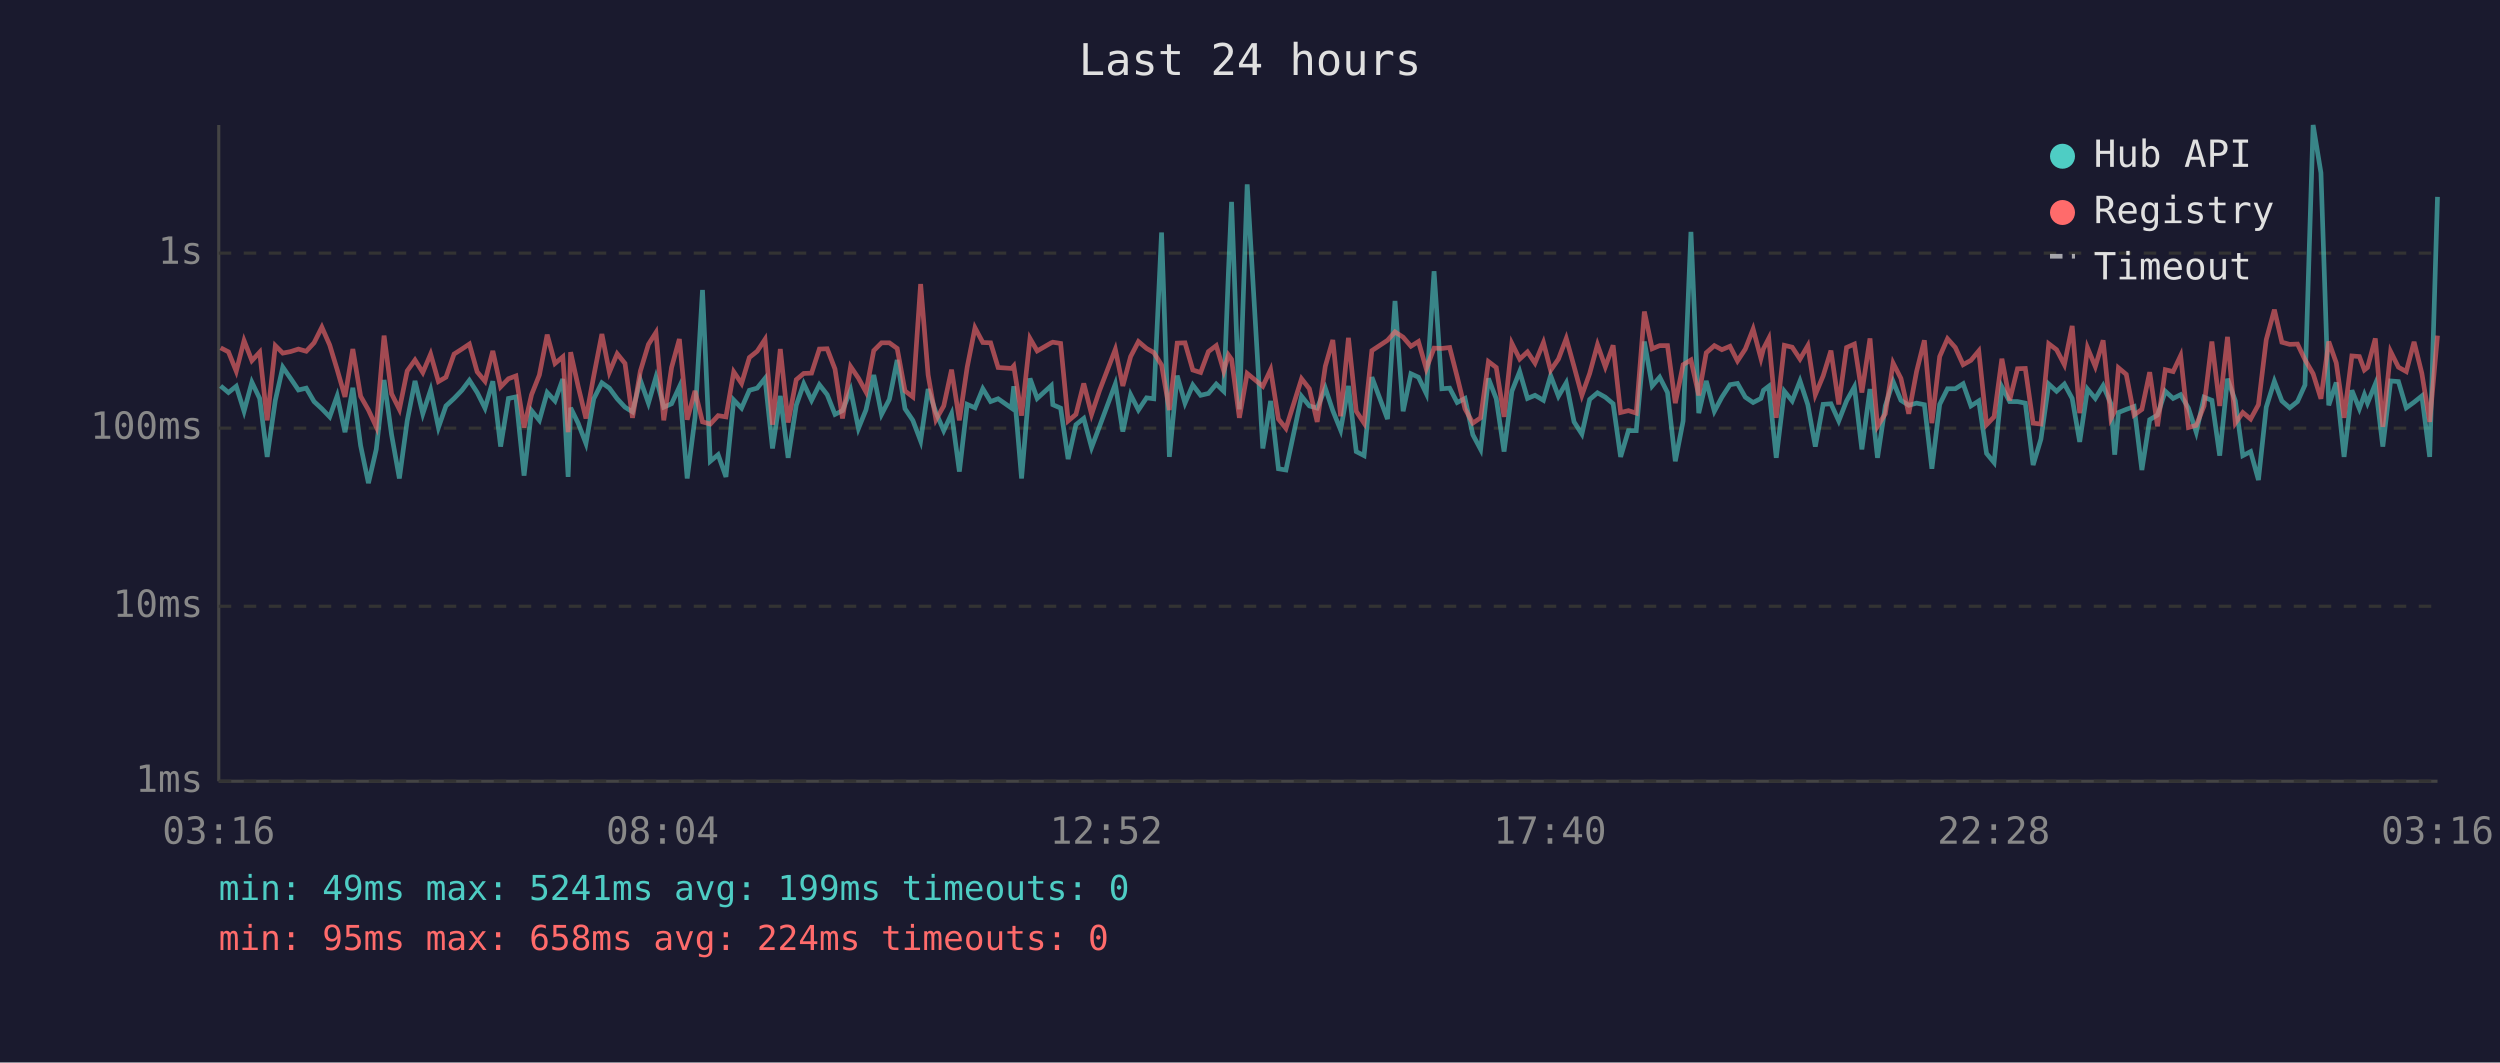
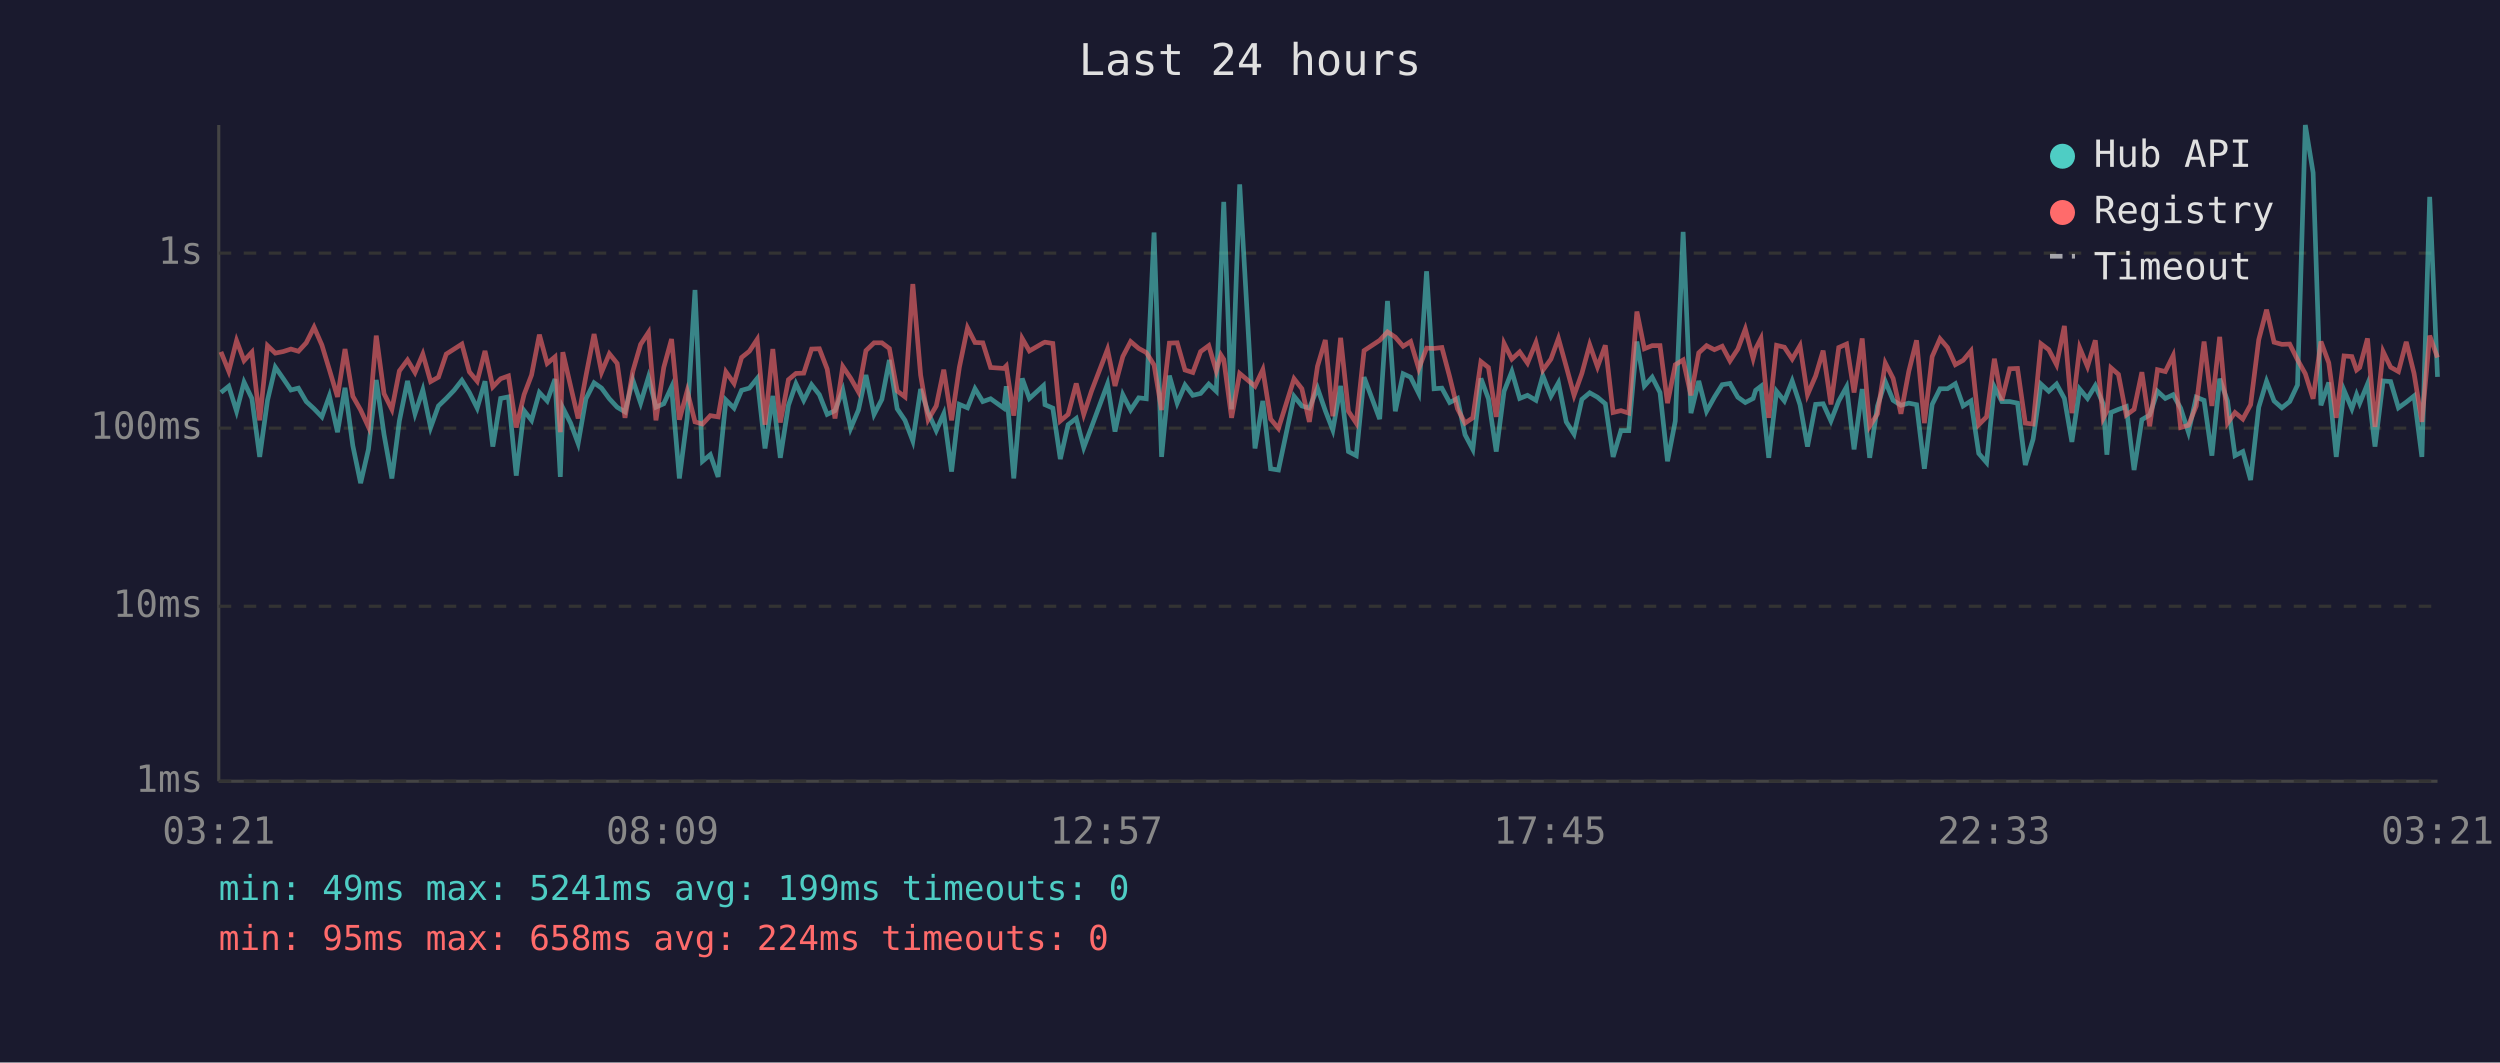
<svg xmlns="http://www.w3.org/2000/svg" viewBox="0 0 800 340" font-family="monospace" font-size="12">
  <rect width="800" height="340" fill="#1a1a2e" />
  <text x="400" y="24" fill="#e0e0e0" font-size="14" text-anchor="middle">Last 24 hours</text>
  <line x1="70" y1="40" x2="70" y2="250" stroke="#444" stroke-width="1" />
  <line x1="70" y1="250" x2="780" y2="250" stroke="#444" stroke-width="1" />
  <line x1="70" y1="250" x2="780" y2="250" stroke="#333" stroke-width="1" stroke-dasharray="4" />
  <text x="65" y="250" fill="#888" text-anchor="end" dominant-baseline="middle">1ms</text>
  <line x1="70" y1="194" x2="780" y2="194" stroke="#333" stroke-width="1" stroke-dasharray="4" />
  <text x="65" y="194" fill="#888" text-anchor="end" dominant-baseline="middle">10ms</text>
  <line x1="70" y1="137" x2="780" y2="137" stroke="#333" stroke-width="1" stroke-dasharray="4" />
  <text x="65" y="137" fill="#888" text-anchor="end" dominant-baseline="middle">100ms</text>
  <line x1="70" y1="81" x2="780" y2="81" stroke="#333" stroke-width="1" stroke-dasharray="4" />
  <text x="65" y="81" fill="#888" text-anchor="end" dominant-baseline="middle">1s</text>
-   <text x="70" y="270" fill="#888" text-anchor="middle">03:16</text>
-   <text x="212" y="270" fill="#888" text-anchor="middle">08:04</text>
-   <text x="354" y="270" fill="#888" text-anchor="middle">12:52</text>
-   <text x="496" y="270" fill="#888" text-anchor="middle">17:40</text>
-   <text x="638" y="270" fill="#888" text-anchor="middle">22:28</text>
-   <text x="780" y="270" fill="#888" text-anchor="middle">03:16</text>
-   <polyline points="70.6,123.5 73.1,125.6 75.6,123.6 78.1,131.6 80.6,122.3 83.1,127.5 85.5,146.2 88.1,128.1 90.5,117.5 93.0,121.1 95.5,124.8 98.0,124.2 100.5,128.5 103.0,130.8 105.5,133.4 107.9,126.7 110.4,138.3 112.9,124.1 115.4,142.6 117.9,154.6 120.4,143.8 122.9,121.6 125.3,139.1 127.8,153.1 130.3,134.7 132.8,121.9 135.3,132.4 137.8,124.8 140.3,136.8 142.7,129.9 145.3,127.5 147.8,124.9 150.2,121.7 152.7,125.6 155.2,130.6 157.7,122.0 160.2,142.9 162.7,127.5 165.1,127.0 167.7,152.2 170.1,131.4 172.6,134.5 175.1,125.6 177.6,128.3 180.1,121.3 181.8,152.6 182.6,130.5 185.0,135.4 187.5,141.9 190.0,127.6 192.6,122.5 195.0,124.2 197.5,127.6 200.0,130.3 202.4,131.8 204.9,121.6 207.5,129.0 209.9,120.7 212.4,130.3 214.9,129.2 217.4,123.8 219.9,153.1 222.4,133.7 224.8,92.8 227.3,147.6 229.8,145.5 232.3,152.6 234.8,128.0 237.3,130.6 239.8,124.9 242.3,124.2 244.8,121.1 247.2,143.5 249.7,126.7 252.2,146.5 254.8,129.7 257.2,122.8 259.7,128.1 262.2,123.1 264.7,126.3 267.2,132.6 269.6,131.4 272.2,124.8 274.7,137.1 277.1,131.2 279.6,120.0 282.1,132.6 284.6,127.8 287.1,115.2 289.6,130.8 292.1,134.5 294.6,141.1 297.0,124.5 299.5,132.0 302.0,137.8 304.5,132.4 307.0,150.9 309.5,129.4 312.0,130.5 314.5,124.4 317.0,128.5 319.4,127.6 323.7,130.6 324.4,123.6 326.9,153.1 329.6,121.1 331.9,127.5 336.4,123.4 336.9,129.5 339.4,130.6 341.8,146.9 344.3,135.9 346.8,133.9 349.3,143.2 351.8,136.6 356.9,122.9 359.3,138.1 361.8,126.3 364.3,131.2 366.9,127.3 369.2,127.6 371.7,74.4 374.2,146.2 376.7,120.2 379.2,129.0 381.7,123.2 384.2,126.5 386.7,125.9 389.2,122.9 391.6,125.2 393.1,87.1 394.1,64.6 396.6,131.0 399.1,59.0 404.1,143.5 406.6,128.3 409.1,150.0 411.5,150.4 416.5,126.8 419.0,129.9 421.5,130.6 424.1,124.2 426.5,131.4 429.0,137.6 431.5,123.5 434.0,144.5 436.5,145.8 439.0,120.7 444.0,134.1 446.4,96.3 449.0,131.6 451.5,119.6 453.9,120.7 456.4,125.9 458.9,86.8 461.4,124.4 463.9,124.2 466.3,128.8 468.8,127.5 471.3,139.1 473.8,143.8 476.3,121.1 478.8,127.6 481.3,144.5 483.8,125.2 486.3,118.9 488.8,127.5 491.2,126.5 493.9,128.1 496.2,120.2 498.7,126.8 501.2,122.5 503.7,135.0 506.2,138.9 508.7,127.8 511.2,125.7 513.7,127.1 516.2,129.2 518.6,146.2 521.1,137.8 523.6,137.8 526.2,109.3 528.7,123.5 531.1,120.7 533.6,125.6 536.1,147.6 538.6,134.7 541.1,74.2 543.6,132.2 546.0,121.9 548.6,131.6 551.0,127.1 553.6,123.1 556.0,122.7 558.5,127.1 561.0,128.8 563.5,127.5 564.3,124.9 566.0,123.6 568.4,146.5 571.0,125.2 573.5,128.3 576.0,121.9 578.5,129.5 580.9,142.9 583.4,129.4 585.9,129.2 588.4,134.7 590.9,128.3 593.4,123.8 595.8,143.8 598.4,124.5 600.8,146.5 603.3,129.9 605.8,122.1 608.3,128.1 610.8,129.7 613.3,129.0 615.8,129.5 618.2,150.0 620.7,129.4 623.2,124.4 625.7,124.4 628.2,122.8 630.7,129.9 633.2,128.3 635.7,145.1 638.1,148.0 640.6,123.8 643.1,128.5 645.6,128.5 648.1,129.0 650.6,148.8 653.1,140.5 655.6,122.9 658.1,125.2 660.6,122.9 663.1,127.5 665.5,141.4 668.0,124.5 670.5,127.5 673.0,123.4 675.5,129.2 676.7,145.5 677.9,132.0 680.4,131.0 682.9,130.1 685.4,150.4 687.9,134.3 690.4,132.8 692.9,125.2 695.4,127.5 697.8,126.3 700.3,130.6 702.8,138.3 705.3,127.1 707.8,128.1 710.3,145.8 712.8,121.2 715.3,128.3 717.7,145.8 720.2,144.5 722.7,153.6 725.2,130.3 727.8,122.0 730.2,128.3 732.7,130.5 735.2,128.5 737.6,123.2 740.2,40.0 742.7,55.3 745.2,129.7 747.6,122.4 750.1,146.2 752.6,124.9 755.0,130.8 756.6,126.3 757.6,129.0 760.1,122.9 762.5,142.9 765.0,121.9 767.5,122.1 770.0,130.5 772.5,128.7 775.0,126.7 777.5,146.2 780.0,63.0" fill="none" stroke="#4ecdc4" stroke-width="1.5" opacity="0.6" />
-   <polyline points="70.6,111.3 73.1,112.6 75.6,118.8 78.1,109.0 80.6,115.4 83.1,112.7 85.5,134.5 88.1,110.6 90.5,113.0 93.0,112.5 95.5,111.7 98.0,112.4 100.5,109.7 103.0,104.7 105.5,110.4 107.9,118.3 110.4,127.0 112.9,111.7 115.4,126.8 117.9,131.2 120.4,136.6 122.9,107.4 125.3,126.0 127.8,131.0 130.3,118.7 132.8,115.2 135.3,119.2 137.8,113.3 140.3,122.1 142.7,120.7 145.3,113.3 147.8,111.7 150.2,110.1 152.7,119.0 155.2,122.0 157.7,112.3 160.2,123.8 162.7,121.2 165.1,120.3 167.7,136.8 170.1,126.3 172.6,120.0 175.1,107.1 177.6,116.3 180.1,114.2 181.8,138.3 182.6,112.7 185.0,123.6 187.5,133.9 190.0,120.3 192.6,106.9 195.0,119.1 197.5,113.2 200.0,116.3 202.4,133.7 204.9,118.8 207.5,110.2 209.9,106.4 212.4,134.5 214.9,117.6 217.4,108.5 219.9,134.3 222.4,125.1 224.8,135.0 227.3,135.7 229.8,133.0 232.3,133.4 234.8,119.0 237.3,122.7 239.8,114.4 242.3,112.4 244.8,108.6 247.2,135.9 249.7,111.7 252.2,135.2 254.8,121.5 257.2,119.5 259.7,119.4 262.2,111.7 264.7,111.6 267.2,118.1 269.6,133.9 272.2,117.3 274.7,121.0 277.1,125.4 279.6,112.2 282.1,109.7 284.6,109.7 287.1,111.5 289.6,125.1 292.1,127.0 294.6,90.9 297.0,120.0 299.5,134.3 302.0,129.9 304.5,118.3 307.0,134.5 309.5,117.5 312.0,104.9 314.5,109.6 317.0,109.7 319.4,117.6 323.7,117.9 324.4,117.1 326.9,133.0 329.6,108.3 331.9,112.3 336.4,109.7 336.9,109.5 339.4,109.9 341.8,134.7 344.3,132.6 346.8,122.7 349.3,132.6 351.8,125.1 356.9,111.8 359.3,123.5 361.8,114.1 364.3,109.3 366.9,111.5 369.2,112.8 371.7,116.8 374.2,131.2 376.7,109.8 379.2,109.7 381.7,118.4 384.2,119.2 386.7,112.5 389.2,110.6 391.6,118.7 393.1,113.6 394.1,115.0 396.6,133.7 399.1,119.5 404.1,123.6 406.6,118.3 409.1,134.1 411.5,137.1 416.5,121.2 419.0,124.4 421.5,135.0 424.1,117.2 426.5,108.8 429.0,133.2 431.5,108.1 434.0,131.6 436.5,135.4 439.0,112.2 444.0,108.9 446.4,106.2 449.0,107.9 451.5,110.8 453.9,109.3 456.4,118.0 458.9,111.4 461.4,111.5 463.9,111.2 466.3,120.6 468.8,130.8 471.3,135.4 473.8,133.7 476.3,115.7 478.8,117.6 481.3,133.4 483.8,109.9 486.3,114.9 488.8,112.6 491.2,116.2 493.9,109.6 496.2,118.5 498.7,114.9 501.2,108.3 503.7,117.3 506.2,126.5 508.7,119.5 511.2,110.3 513.7,117.4 516.2,110.5 518.6,132.0 521.1,131.4 523.6,132.2 526.2,99.7 528.7,111.6 531.1,110.6 533.6,110.6 536.1,129.0 538.6,116.7 541.1,115.2 543.6,126.5 546.0,112.9 548.6,110.6 551.0,111.9 553.6,110.8 556.0,115.5 558.5,111.7 561.0,105.3 563.5,114.7 564.3,111.6 566.0,108.3 568.4,133.7 571.0,110.5 573.5,111.1 576.0,114.9 578.5,110.6 580.9,126.3 583.4,120.3 585.9,112.2 588.4,129.4 590.9,111.2 593.4,110.1 595.8,125.6 598.4,108.3 600.8,136.4 603.3,132.4 605.8,116.2 608.3,121.1 610.8,132.4 613.3,118.9 615.8,108.9 618.2,135.4 620.7,114.1 623.2,108.4 625.7,111.2 628.2,116.7 630.7,115.3 633.2,112.3 635.7,135.9 638.1,133.4 640.6,114.8 643.1,128.1 645.6,118.0 648.1,117.9 650.6,135.4 653.1,135.7 655.6,110.0 658.1,111.9 660.6,116.7 663.1,104.3 665.5,132.2 668.0,111.3 670.5,117.3 673.0,108.9 675.5,133.9 676.7,131.6 677.9,117.7 680.4,119.8 682.9,132.8 685.4,131.0 687.9,119.1 690.4,136.4 692.9,118.3 695.4,118.9 697.8,113.8 700.3,136.8 702.8,136.1 705.3,129.9 707.8,109.3 710.3,129.9 712.8,107.8 715.3,135.4 717.7,132.0 720.2,134.1 722.7,129.5 725.2,108.7 727.8,99.1 730.2,109.5 732.7,110.2 735.2,110.1 737.6,115.1 740.2,119.6 742.7,127.6 745.2,109.3 747.6,116.1 750.1,133.7 752.6,113.9 755.0,114.1 756.6,118.4 757.6,117.6 760.1,108.3 762.5,136.6 765.0,112.5 767.5,117.5 770.0,118.9 772.5,109.4 775.0,119.5 777.5,135.0 780.0,107.4" fill="none" stroke="#ff6b6b" stroke-width="1.5" opacity="0.6" />
+   <text x="70" y="270" fill="#888" text-anchor="middle">03:21</text>
+   <text x="212" y="270" fill="#888" text-anchor="middle">08:09</text>
+   <text x="354" y="270" fill="#888" text-anchor="middle">12:57</text>
+   <text x="496" y="270" fill="#888" text-anchor="middle">17:45</text>
+   <text x="638" y="270" fill="#888" text-anchor="middle">22:33</text>
+   <text x="780" y="270" fill="#888" text-anchor="middle">03:21</text>
+   <polyline points="70.7,125.6 73.2,123.6 75.7,131.6 78.1,122.3 80.6,127.5 83.1,146.2 85.6,128.1 88.1,117.5 90.6,121.1 93.1,124.8 95.5,124.2 98.0,128.5 100.5,130.8 103.0,133.4 105.4,126.7 108.0,138.3 110.4,124.1 112.9,142.6 115.4,154.6 117.9,143.8 120.4,121.6 122.9,139.1 125.4,153.1 127.8,134.7 130.4,121.9 132.8,132.4 135.3,124.8 137.8,136.8 140.3,129.9 142.8,127.5 145.3,124.9 147.8,121.7 150.2,125.6 152.7,130.6 155.2,122.0 157.7,142.9 160.2,127.5 162.7,127.0 165.2,152.2 167.7,131.4 170.1,134.5 172.6,125.6 175.1,128.3 177.6,121.3 179.3,152.6 180.1,130.5 182.6,135.4 185.0,141.9 187.5,127.6 190.1,122.5 192.5,124.2 195.0,127.6 197.5,130.3 200.0,131.8 202.5,121.6 205.0,129.0 207.5,120.7 209.9,130.3 212.4,129.2 214.9,123.8 217.4,153.1 219.9,133.7 222.4,92.8 224.8,147.6 227.3,145.5 229.8,152.6 232.3,128.0 234.9,130.6 237.3,124.9 239.8,124.2 242.3,121.1 244.8,143.5 247.3,126.7 249.7,146.5 252.3,129.7 254.7,122.8 257.2,128.1 259.7,123.1 262.2,126.3 264.7,132.6 267.2,131.4 269.7,124.8 272.2,137.1 274.7,131.2 277.1,120.0 279.7,132.6 282.2,127.8 284.6,115.2 287.1,130.8 289.6,134.5 292.1,141.1 294.6,124.5 297.0,132.0 299.6,137.8 302.0,132.4 304.5,150.9 307.0,129.4 309.6,130.5 312.0,124.4 314.5,128.5 317.0,127.6 321.2,130.6 322.0,123.6 324.4,153.1 327.1,121.1 329.4,127.5 333.9,123.4 334.4,129.5 336.9,130.6 339.3,146.9 341.8,135.9 344.4,133.9 346.8,143.2 349.3,136.6 354.4,122.9 356.8,138.1 359.3,126.3 361.8,131.2 364.4,127.3 366.8,127.6 369.3,74.4 371.7,146.2 374.2,120.2 376.7,129.0 379.2,123.2 381.7,126.5 384.2,125.9 386.8,122.9 389.2,125.2 390.7,87.1 391.6,64.6 394.1,131.0 396.7,59.0 401.6,143.5 404.1,128.3 406.6,150.0 409.1,150.4 414.1,126.8 416.6,129.9 419.0,130.6 421.6,124.2 424.1,131.4 426.5,137.6 429.0,123.5 431.5,144.5 434.0,145.8 436.5,120.7 441.5,134.1 444.0,96.3 446.5,131.6 449.0,119.6 451.4,120.7 454.0,125.9 456.5,86.8 458.9,124.4 461.4,124.2 463.9,128.8 466.4,127.5 468.8,139.1 471.3,143.8 473.9,121.1 476.3,127.6 478.8,144.5 481.3,125.2 483.8,118.9 486.3,127.5 488.8,126.5 491.5,128.1 493.7,120.2 496.3,126.8 498.7,122.5 501.2,135.0 503.7,138.9 506.2,127.8 508.7,125.7 511.2,127.1 513.7,129.2 516.2,146.2 518.7,137.8 521.2,137.8 523.8,109.3 526.2,123.5 528.7,120.7 531.2,125.6 533.6,147.6 536.1,134.7 538.6,74.2 541.1,132.2 543.6,121.9 546.1,131.6 548.6,127.1 551.1,123.1 553.6,122.7 556.1,127.1 558.5,128.8 561.0,127.5 561.8,124.9 563.5,123.6 566.0,146.5 568.5,125.2 571.0,128.3 573.5,121.9 576.0,129.5 578.4,142.9 581.0,129.4 583.4,129.2 585.9,134.7 588.4,128.3 590.9,123.8 593.3,143.8 595.9,124.5 598.3,146.5 600.8,129.9 603.3,122.1 605.8,128.1 608.3,129.7 610.8,129.0 613.3,129.5 615.8,150.0 618.3,129.4 620.8,124.4 623.2,124.4 625.7,122.8 628.2,129.9 630.7,128.3 633.2,145.1 635.7,148.0 638.2,123.8 640.6,128.5 643.1,128.5 645.6,129.0 648.1,148.8 650.6,140.5 653.1,122.9 655.6,125.2 658.1,122.9 660.6,127.5 663.0,141.4 665.5,124.5 668.0,127.5 670.5,123.4 673.0,129.2 674.2,145.5 675.5,132.0 677.9,131.0 680.4,130.1 682.9,150.4 685.4,134.3 687.9,132.8 690.4,125.2 692.9,127.5 695.4,126.3 697.8,130.6 700.3,138.3 702.8,127.1 705.3,128.1 707.8,145.8 710.3,121.2 712.8,128.3 715.2,145.8 717.7,144.5 720.2,153.6 722.8,130.3 725.3,122.0 727.7,128.3 730.2,130.5 732.7,128.5 735.2,123.2 737.7,40.0 740.2,55.3 742.7,129.7 745.2,122.4 747.6,146.2 750.1,124.9 752.6,130.8 754.1,126.3 755.1,129.0 757.6,122.9 760.0,142.9 762.6,121.9 765.0,122.1 767.5,130.5 770.0,128.7 772.5,126.7 775.0,146.2 777.5,63.0 780.0,120.6" fill="none" stroke="#4ecdc4" stroke-width="1.5" opacity="0.6" />
+   <polyline points="70.7,112.6 73.2,118.8 75.7,109.0 78.1,115.4 80.6,112.7 83.1,134.5 85.6,110.6 88.1,113.0 90.6,112.5 93.1,111.7 95.5,112.4 98.0,109.7 100.5,104.7 103.0,110.4 105.4,118.3 108.0,127.0 110.4,111.7 112.9,126.8 115.4,131.2 117.9,136.6 120.4,107.4 122.9,126.0 125.4,131.0 127.8,118.7 130.4,115.2 132.8,119.2 135.3,113.3 137.8,122.1 140.3,120.7 142.8,113.3 145.3,111.7 147.8,110.1 150.2,119.0 152.7,122.0 155.2,112.3 157.7,123.8 160.2,121.2 162.7,120.3 165.2,136.8 167.7,126.3 170.1,120.0 172.6,107.1 175.1,116.3 177.6,114.2 179.3,138.3 180.1,112.7 182.6,123.6 185.0,133.9 187.5,120.3 190.1,106.9 192.5,119.1 195.0,113.2 197.5,116.3 200.0,133.7 202.5,118.8 205.0,110.2 207.5,106.4 209.9,134.5 212.4,117.6 214.9,108.5 217.4,134.3 219.9,125.1 222.4,135.0 224.8,135.7 227.3,133.0 229.8,133.4 232.3,119.0 234.9,122.7 237.3,114.4 239.8,112.4 242.3,108.6 244.8,135.9 247.3,111.7 249.7,135.2 252.3,121.5 254.7,119.5 257.2,119.4 259.7,111.7 262.2,111.6 264.7,118.1 267.2,133.9 269.7,117.3 272.2,121.0 274.7,125.4 277.1,112.2 279.7,109.7 282.2,109.7 284.6,111.5 287.1,125.1 289.6,127.0 292.1,90.9 294.6,120.0 297.0,134.3 299.6,129.9 302.0,118.3 304.5,134.5 307.0,117.5 309.6,104.9 312.0,109.6 314.5,109.7 317.0,117.6 321.2,117.9 322.0,117.1 324.4,133.0 327.1,108.3 329.4,112.3 333.9,109.7 334.4,109.5 336.9,109.9 339.3,134.7 341.8,132.6 344.4,122.7 346.8,132.6 349.3,125.1 354.4,111.8 356.8,123.5 359.3,114.1 361.8,109.3 364.4,111.5 366.8,112.8 369.3,116.8 371.7,131.2 374.2,109.8 376.7,109.7 379.2,118.4 381.7,119.2 384.2,112.5 386.8,110.6 389.2,118.7 390.7,113.6 391.6,115.0 394.1,133.7 396.7,119.5 401.6,123.6 404.1,118.3 406.6,134.1 409.1,137.1 414.1,121.2 416.6,124.4 419.0,135.0 421.6,117.2 424.1,108.8 426.5,133.2 429.0,108.1 431.5,131.6 434.0,135.4 436.5,112.2 441.5,108.9 444.0,106.2 446.5,107.9 449.0,110.8 451.4,109.3 454.0,118.0 456.5,111.4 458.9,111.5 461.4,111.2 463.9,120.6 466.4,130.8 468.8,135.4 471.3,133.7 473.9,115.7 476.3,117.6 478.8,133.4 481.3,109.9 483.8,114.9 486.3,112.6 488.8,116.2 491.5,109.6 493.7,118.5 496.3,114.9 498.7,108.3 501.2,117.3 503.7,126.5 506.2,119.5 508.7,110.3 511.2,117.4 513.7,110.5 516.2,132.0 518.7,131.4 521.2,132.2 523.8,99.7 526.2,111.6 528.7,110.6 531.2,110.6 533.6,129.0 536.1,116.7 538.6,115.2 541.1,126.5 543.6,112.9 546.1,110.6 548.6,111.9 551.1,110.8 553.6,115.5 556.1,111.7 558.5,105.3 561.0,114.7 561.8,111.6 563.5,108.3 566.0,133.7 568.5,110.5 571.0,111.1 573.5,114.9 576.0,110.6 578.4,126.3 581.0,120.3 583.4,112.2 585.9,129.4 588.4,111.2 590.9,110.1 593.3,125.6 595.9,108.3 598.3,136.4 600.8,132.4 603.3,116.2 605.8,121.1 608.3,132.4 610.8,118.9 613.3,108.9 615.8,135.4 618.3,114.1 620.8,108.4 623.2,111.2 625.7,116.7 628.2,115.3 630.7,112.3 633.2,135.9 635.7,133.4 638.2,114.8 640.6,128.1 643.1,118.0 645.6,117.9 648.1,135.4 650.6,135.7 653.1,110.0 655.6,111.9 658.1,116.7 660.6,104.3 663.0,132.2 665.5,111.3 668.0,117.3 670.5,108.9 673.0,133.9 674.2,131.6 675.5,117.7 677.9,119.8 680.4,132.8 682.9,131.0 685.4,119.1 687.9,136.4 690.4,118.3 692.9,118.9 695.4,113.8 697.8,136.8 700.3,136.1 702.8,129.9 705.3,109.3 707.8,129.9 710.3,107.8 712.8,135.4 715.2,132.0 717.7,134.1 720.2,129.5 722.8,108.7 725.3,99.1 727.7,109.5 730.2,110.2 732.7,110.1 735.2,115.1 737.7,119.6 740.2,127.6 742.7,109.3 745.2,116.1 747.6,133.7 750.1,113.9 752.6,114.1 754.1,118.4 755.1,117.6 757.6,108.3 760.0,136.6 762.6,112.5 765.0,117.5 767.5,118.9 770.0,109.4 772.5,119.5 775.0,135.0 777.5,107.4 780.0,114.4" fill="none" stroke="#ff6b6b" stroke-width="1.5" opacity="0.6" />
  <circle cx="660" cy="50" r="4" fill="#4ecdc4" />
  <text x="670" y="50" fill="#e0e0e0" dominant-baseline="middle">Hub API</text>
  <circle cx="660" cy="68" r="4" fill="#ff6b6b" />
  <text x="670" y="68" fill="#e0e0e0" dominant-baseline="middle">Registry</text>
  <line x1="656" y1="82" x2="664" y2="82" stroke="#e0e0e0" stroke-width="1.5" stroke-dasharray="4,3" opacity="0.7" />
  <text x="670" y="86" fill="#e0e0e0" dominant-baseline="middle">Timeout</text>
  <text x="70" y="288" fill="#4ecdc4" font-size="11">min: 49ms  max: 5241ms  avg: 199ms  timeouts: 0</text>
  <text x="70" y="304" fill="#ff6b6b" font-size="11">min: 95ms  max: 658ms  avg: 224ms  timeouts: 0</text>
</svg>
